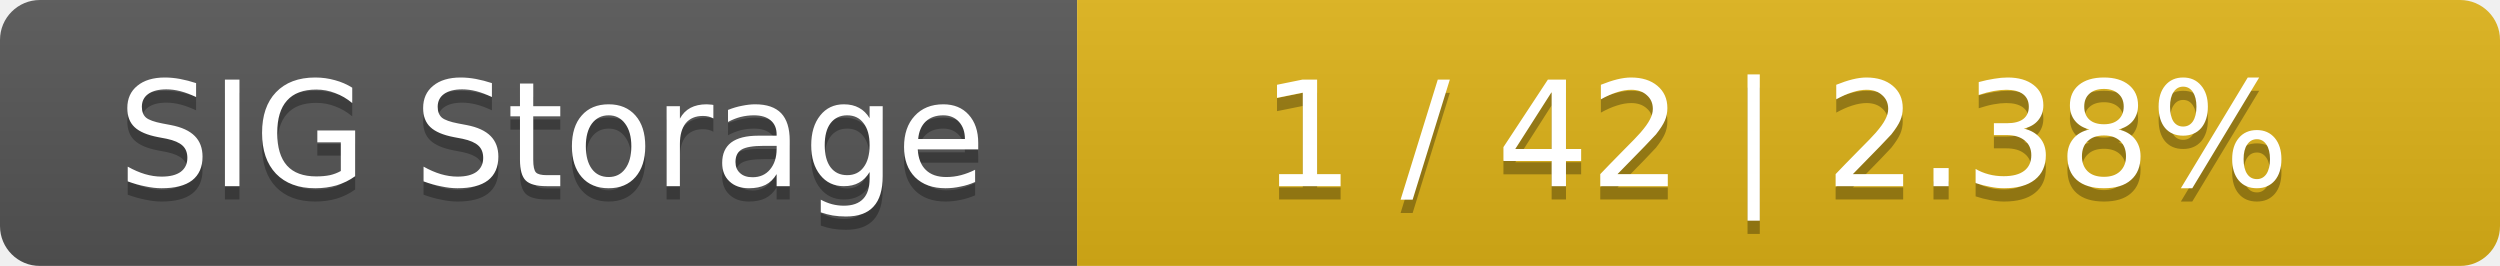
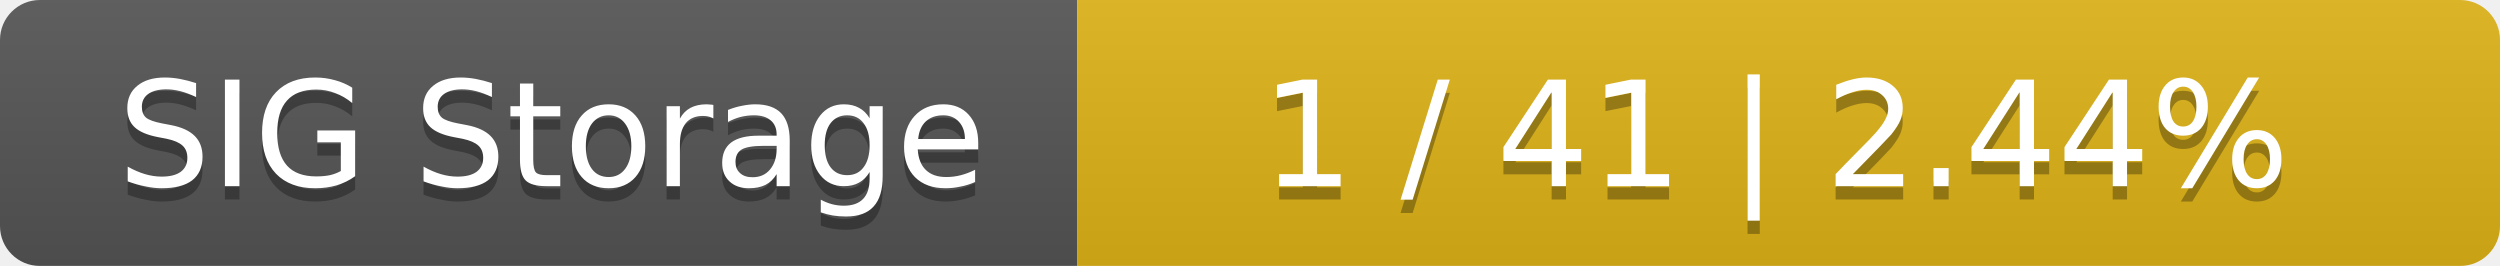
<svg xmlns="http://www.w3.org/2000/svg" width="188" height="20">
  <linearGradient id="smooth" x2="0" y2="100%">
    <stop offset="0" stop-color="#bbb" stop-opacity=".1" />
    <stop offset="1" stop-opacity=".1" />
  </linearGradient>
  <mask id="round">
    <rect width="188" height="20" rx="3" fill="#fff" />
  </mask>
  <g mask="url(#round)">
    <rect width="81" height="20" fill="#555" />
    <rect x="81" width="107" height="20" fill="#dfb317" />
    <rect width="188" height="20" fill="url(#smooth)" />
  </g>
  <g fill="#fff" text-anchor="middle" font-family="DejaVu Sans,Verdana,Geneva,sans-serif" font-size="11">
    <text x="41.5" y="15" fill="#010101" fill-opacity=".3">SIG Storage</text>
    <text x="41.5" y="14">SIG Storage</text>
-     <text x="133.5" y="15" fill="#010101" fill-opacity=".3">1 / 42    |    2.38%</text>
-     <text x="133.5" y="14">1 / 42    |    2.38%</text>
+     <text x="133.5" y="15" fill="#010101" fill-opacity=".3">1 / 41    |    2.44%</text>
+     <text x="133.5" y="14">1 / 41    |    2.44%</text>
  </g>
</svg>
